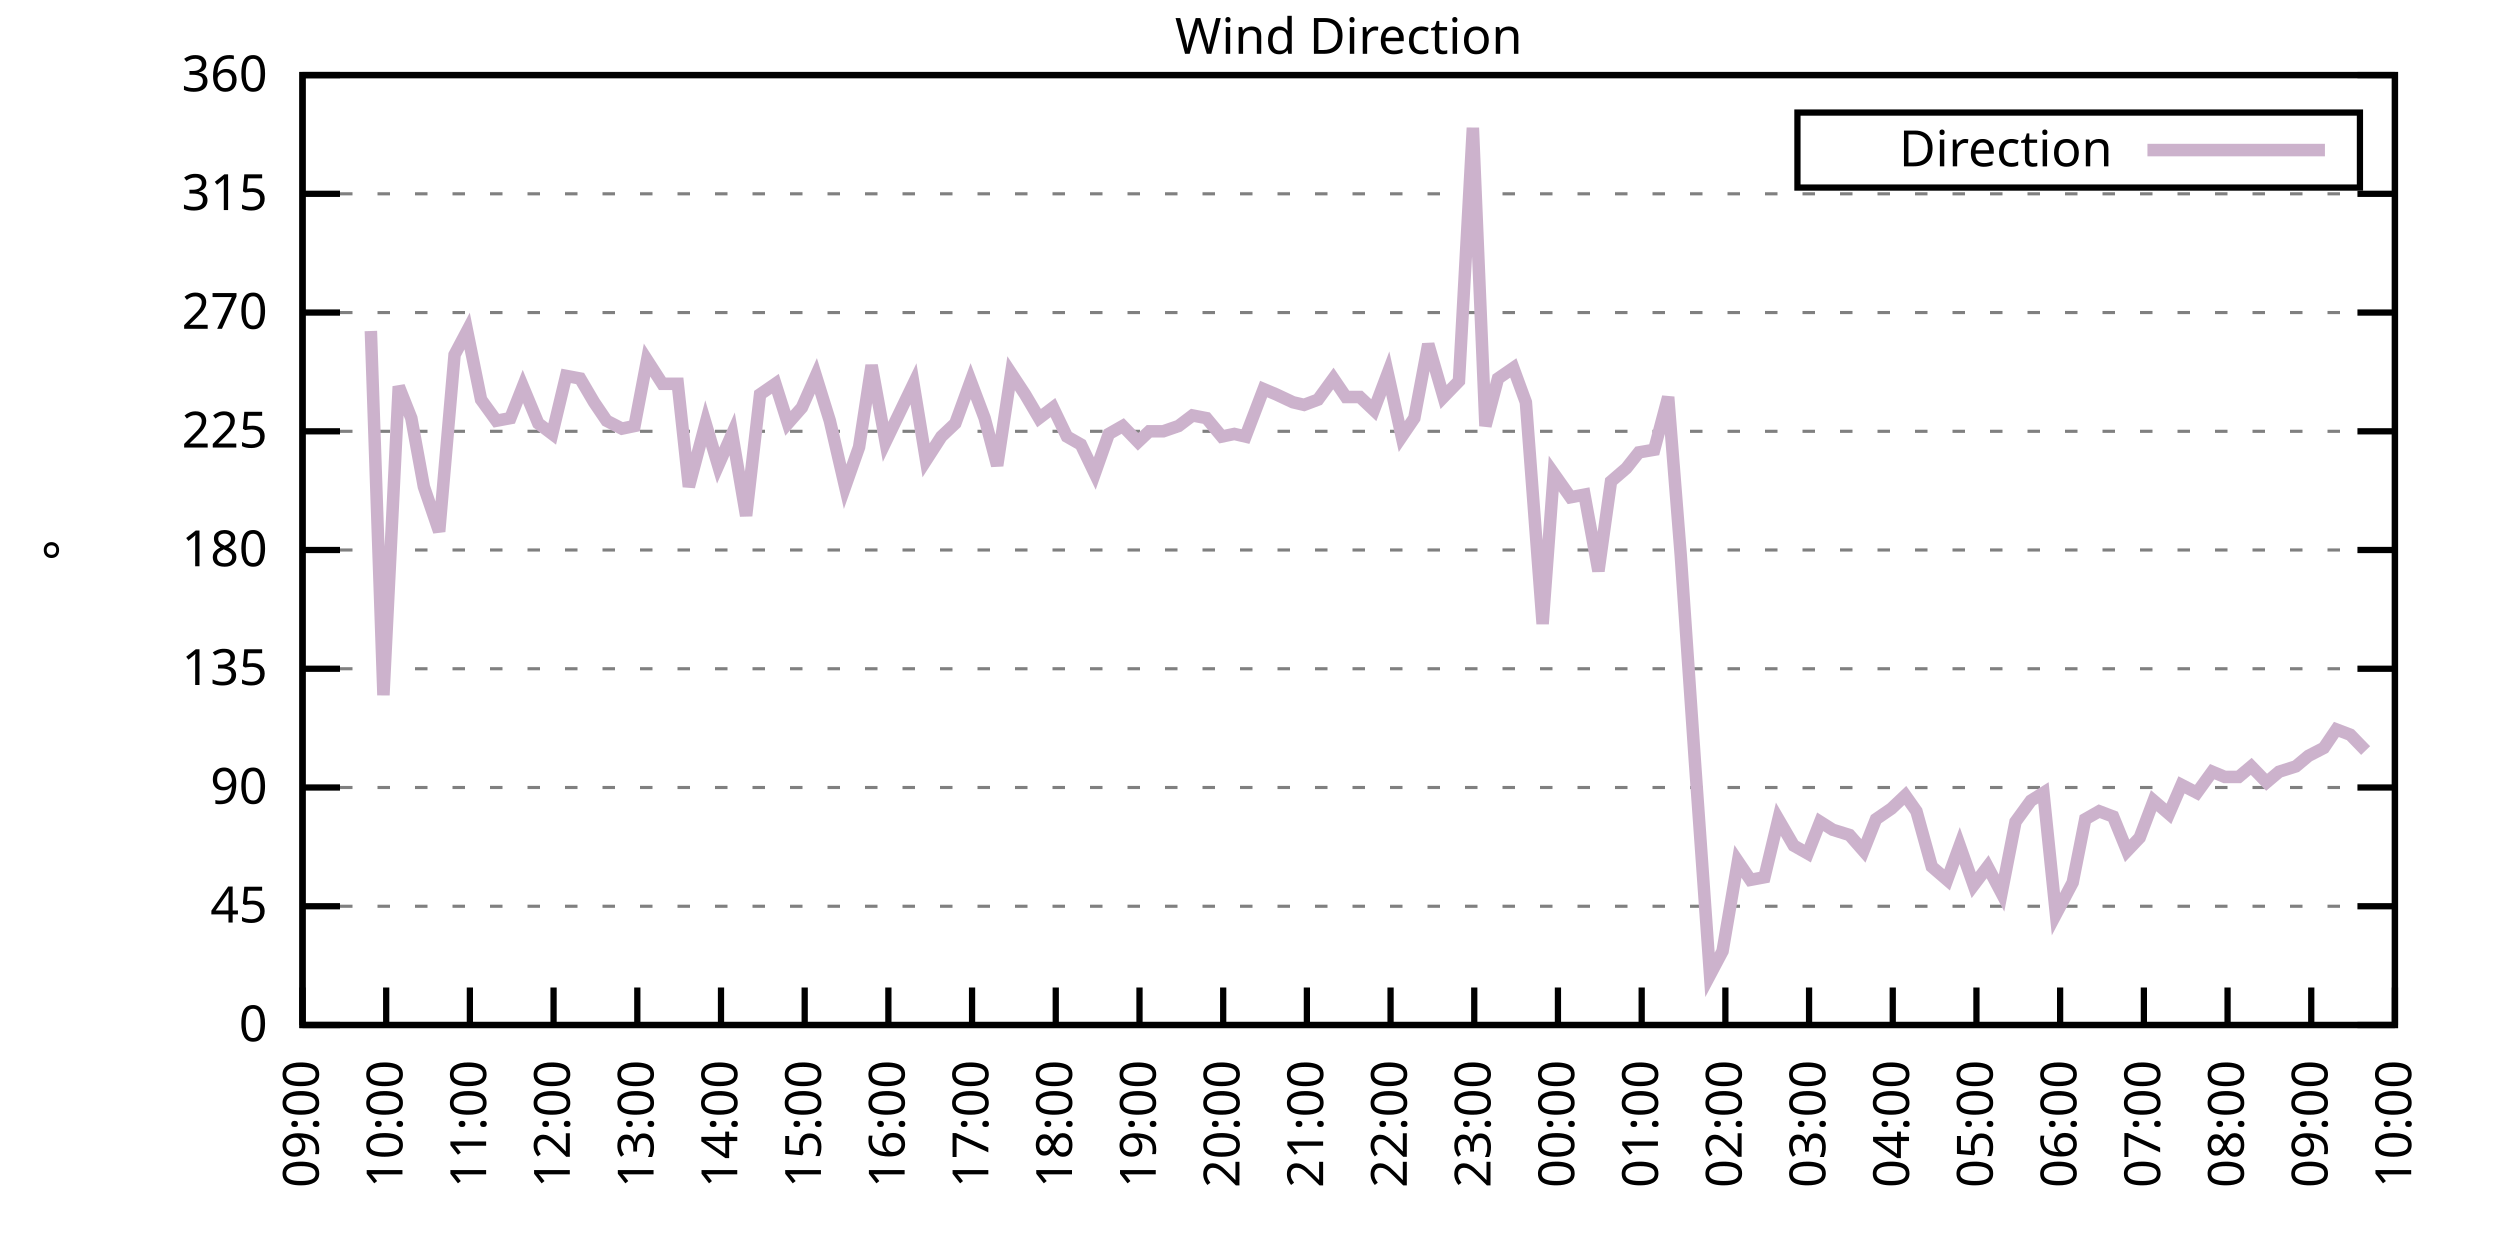
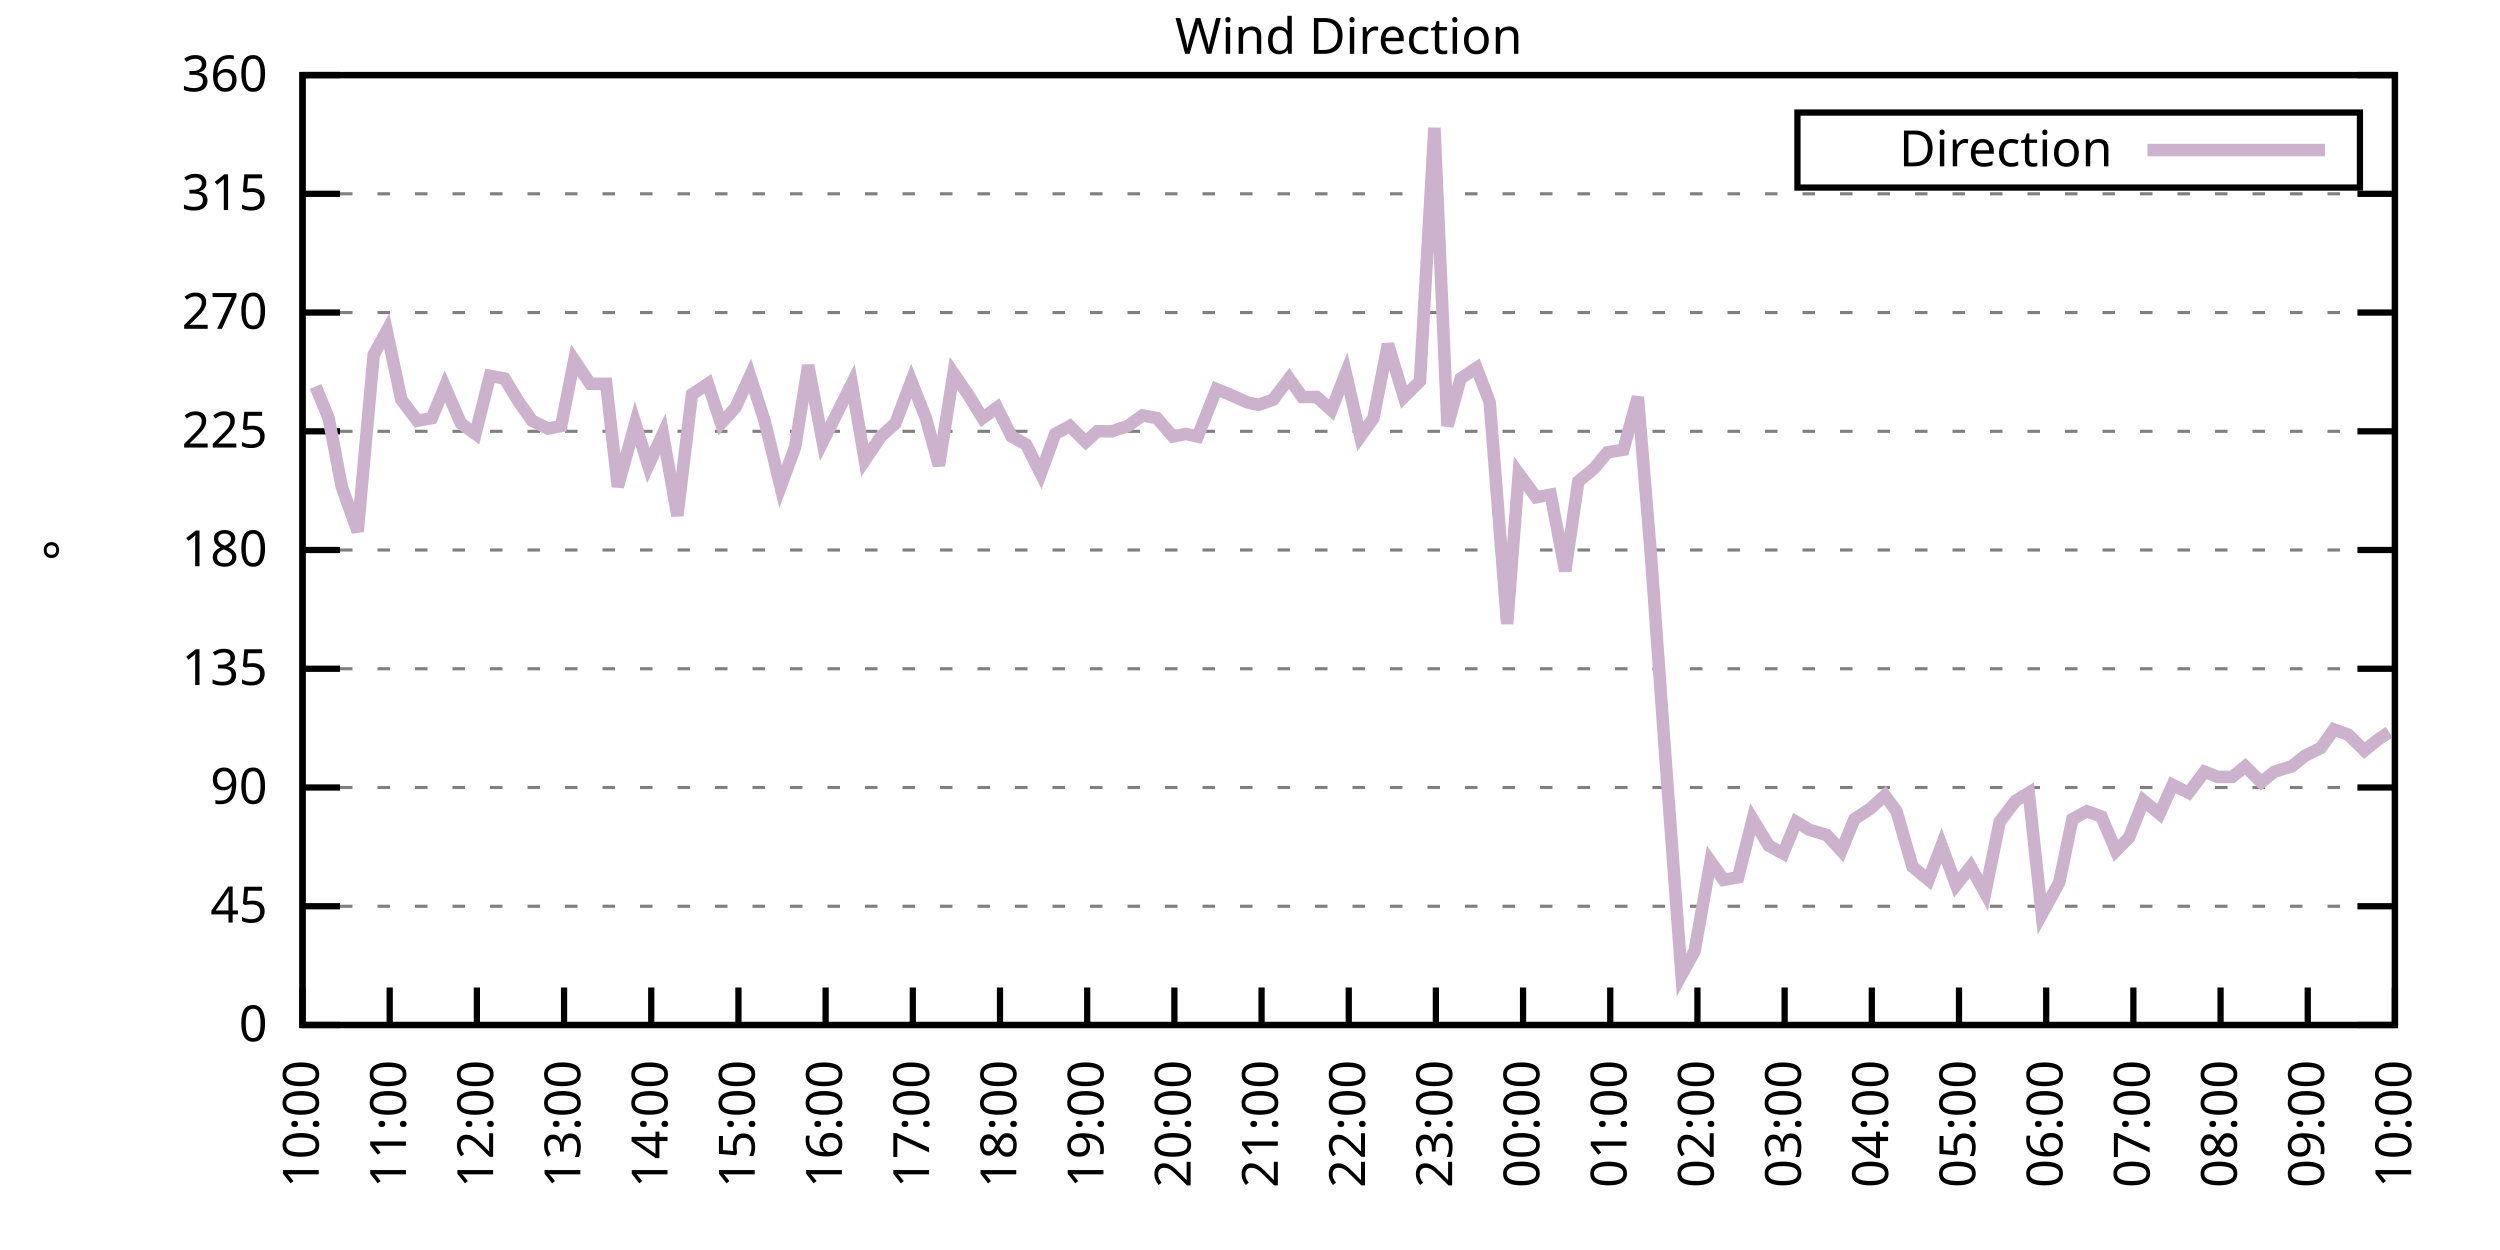
<svg xmlns="http://www.w3.org/2000/svg" xmlns:xlink="http://www.w3.org/1999/xlink" width="400" height="200" viewBox="0 0 400 200">
  <g id="gnuplot_canvas">
    <rect x="0" y="0" width="400" height="200" fill="none" />
    <defs>
      <circle id="gpDot" r="0.5" stroke-width="0.5" stroke="currentColor" />
      <path id="gpPt0" stroke-width="0.333" stroke="currentColor" d="M-1,0 h2 M0,-1 v2" />
      <path id="gpPt1" stroke-width="0.333" stroke="currentColor" d="M-1,-1 L1,1 M1,-1 L-1,1" />
      <path id="gpPt2" stroke-width="0.333" stroke="currentColor" d="M-1,0 L1,0 M0,-1 L0,1 M-1,-1 L1,1 M-1,1 L1,-1" />
      <rect id="gpPt3" stroke-width="0.333" stroke="currentColor" x="-1" y="-1" width="2" height="2" />
      <rect id="gpPt4" stroke-width="0.333" stroke="currentColor" fill="currentColor" x="-1" y="-1" width="2" height="2" />
      <circle id="gpPt5" stroke-width="0.333" stroke="currentColor" cx="0" cy="0" r="1" />
      <use xlink:href="#gpPt5" id="gpPt6" fill="currentColor" stroke="none" />
      <path id="gpPt7" stroke-width="0.333" stroke="currentColor" d="M0,-1.33 L-1.33,0.67 L1.33,0.67 z" />
      <use xlink:href="#gpPt7" id="gpPt8" fill="currentColor" stroke="none" />
      <use xlink:href="#gpPt7" id="gpPt9" stroke="currentColor" transform="rotate(180)" />
      <use xlink:href="#gpPt9" id="gpPt10" fill="currentColor" stroke="none" />
      <use xlink:href="#gpPt3" id="gpPt11" stroke="currentColor" transform="rotate(45)" />
      <use xlink:href="#gpPt11" id="gpPt12" fill="currentColor" stroke="none" />
      <path id="gpPt13" stroke-width="0.333" stroke="currentColor" d="M0,1.330 L1.265,0.411 L0.782,-1.067 L-0.782,-1.076 L-1.265,0.411 z" />
      <use xlink:href="#gpPt13" id="gpPt14" fill="currentColor" stroke="none" />
      <filter id="textbox" filterUnits="objectBoundingBox" x="0" y="0" height="1" width="1">
        <feFlood flood-color="white" flood-opacity="1" result="bgnd" />
        <feComposite in="SourceGraphic" in2="bgnd" operator="atop" />
      </filter>
      <filter id="greybox" filterUnits="objectBoundingBox" x="0" y="0" height="1" width="1">
        <feFlood flood-color="lightgrey" flood-opacity="1" result="grey" />
        <feComposite in="SourceGraphic" in2="grey" operator="atop" />
      </filter>
    </defs>
    <g fill="none" color="white" stroke="currentColor" stroke-width="1.00" stroke-linecap="butt" stroke-linejoin="miter">
</g>
    <g fill="none" color="black" stroke="currentColor" stroke-width="1.00" stroke-linecap="butt" stroke-linejoin="miter">
      <g stroke="none" shape-rendering="crispEdges">
        <polygon fill="rgb(255, 255, 255)" points="48.40,164.00 383.18,164.00 383.18,12.02 48.40,12.02 " />
      </g>
    </g>
    <g fill="none" color="black" stroke="currentColor" stroke-width="1.00" stroke-linecap="butt" stroke-linejoin="miter">
</g>
    <g fill="none" color="black" stroke="black" stroke-width="0.50" stroke-linecap="butt" stroke-linejoin="miter">
</g>
    <g fill="none" color="gray" stroke="currentColor" stroke-width="0.50" stroke-linecap="butt" stroke-linejoin="miter">
      <path stroke="gray" stroke-dasharray="2,4" class="gridline" d="M48.40,164.00 L383.19,164.00  " />
    </g>
    <g fill="none" color="gray" stroke="gray" stroke-width="1.00" stroke-linecap="butt" stroke-linejoin="miter">
</g>
    <g fill="none" color="black" stroke="currentColor" stroke-width="1.00" stroke-linecap="butt" stroke-linejoin="miter">
      <path stroke="black" d="M48.40,164.00 L54.40,164.00 M383.19,164.00 L377.19,164.00  " />
      <g transform="translate(42.80,166.60)" stroke="none" fill="black" font-family="Sans" font-size="8.00" text-anchor="end">
        <text>
          <tspan font-family="Sans"> 0</tspan>
        </text>
      </g>
    </g>
    <g fill="none" color="black" stroke="currentColor" stroke-width="1.00" stroke-linecap="butt" stroke-linejoin="miter">
</g>
    <g fill="none" color="black" stroke="black" stroke-width="0.50" stroke-linecap="butt" stroke-linejoin="miter">
</g>
    <g fill="none" color="gray" stroke="currentColor" stroke-width="0.50" stroke-linecap="butt" stroke-linejoin="miter">
      <path stroke="gray" stroke-dasharray="2,4" class="gridline" d="M48.40,145.00 L383.19,145.00  " />
    </g>
    <g fill="none" color="gray" stroke="gray" stroke-width="1.00" stroke-linecap="butt" stroke-linejoin="miter">
</g>
    <g fill="none" color="black" stroke="currentColor" stroke-width="1.00" stroke-linecap="butt" stroke-linejoin="miter">
      <path stroke="black" d="M48.40,145.00 L54.40,145.00 M383.19,145.00 L377.19,145.00  " />
      <g transform="translate(42.80,147.60)" stroke="none" fill="black" font-family="Sans" font-size="8.00" text-anchor="end">
        <text>
          <tspan font-family="Sans"> 45</tspan>
        </text>
      </g>
    </g>
    <g fill="none" color="black" stroke="currentColor" stroke-width="1.00" stroke-linecap="butt" stroke-linejoin="miter">
</g>
    <g fill="none" color="black" stroke="black" stroke-width="0.50" stroke-linecap="butt" stroke-linejoin="miter">
</g>
    <g fill="none" color="gray" stroke="currentColor" stroke-width="0.50" stroke-linecap="butt" stroke-linejoin="miter">
      <path stroke="gray" stroke-dasharray="2,4" class="gridline" d="M48.40,126.00 L383.19,126.00  " />
    </g>
    <g fill="none" color="gray" stroke="gray" stroke-width="1.00" stroke-linecap="butt" stroke-linejoin="miter">
</g>
    <g fill="none" color="black" stroke="currentColor" stroke-width="1.00" stroke-linecap="butt" stroke-linejoin="miter">
      <path stroke="black" d="M48.40,126.00 L54.40,126.00 M383.19,126.00 L377.19,126.00  " />
      <g transform="translate(42.80,128.60)" stroke="none" fill="black" font-family="Sans" font-size="8.00" text-anchor="end">
        <text>
          <tspan font-family="Sans"> 90</tspan>
        </text>
      </g>
    </g>
    <g fill="none" color="black" stroke="currentColor" stroke-width="1.00" stroke-linecap="butt" stroke-linejoin="miter">
</g>
    <g fill="none" color="black" stroke="black" stroke-width="0.50" stroke-linecap="butt" stroke-linejoin="miter">
</g>
    <g fill="none" color="gray" stroke="currentColor" stroke-width="0.50" stroke-linecap="butt" stroke-linejoin="miter">
      <path stroke="gray" stroke-dasharray="2,4" class="gridline" d="M48.40,107.00 L383.19,107.00  " />
    </g>
    <g fill="none" color="gray" stroke="gray" stroke-width="1.00" stroke-linecap="butt" stroke-linejoin="miter">
</g>
    <g fill="none" color="black" stroke="currentColor" stroke-width="1.00" stroke-linecap="butt" stroke-linejoin="miter">
      <path stroke="black" d="M48.40,107.00 L54.40,107.00 M383.19,107.00 L377.19,107.00  " />
      <g transform="translate(42.80,109.60)" stroke="none" fill="black" font-family="Sans" font-size="8.00" text-anchor="end">
        <text>
          <tspan font-family="Sans"> 135</tspan>
        </text>
      </g>
    </g>
    <g fill="none" color="black" stroke="currentColor" stroke-width="1.00" stroke-linecap="butt" stroke-linejoin="miter">
</g>
    <g fill="none" color="black" stroke="black" stroke-width="0.50" stroke-linecap="butt" stroke-linejoin="miter">
</g>
    <g fill="none" color="gray" stroke="currentColor" stroke-width="0.50" stroke-linecap="butt" stroke-linejoin="miter">
      <path stroke="gray" stroke-dasharray="2,4" class="gridline" d="M48.40,88.00 L383.19,88.00  " />
    </g>
    <g fill="none" color="gray" stroke="gray" stroke-width="1.00" stroke-linecap="butt" stroke-linejoin="miter">
</g>
    <g fill="none" color="black" stroke="currentColor" stroke-width="1.00" stroke-linecap="butt" stroke-linejoin="miter">
      <path stroke="black" d="M48.40,88.00 L54.40,88.00 M383.19,88.00 L377.19,88.00  " />
      <g transform="translate(42.80,90.60)" stroke="none" fill="black" font-family="Sans" font-size="8.00" text-anchor="end">
        <text>
          <tspan font-family="Sans"> 180</tspan>
        </text>
      </g>
    </g>
    <g fill="none" color="black" stroke="currentColor" stroke-width="1.00" stroke-linecap="butt" stroke-linejoin="miter">
</g>
    <g fill="none" color="black" stroke="black" stroke-width="0.50" stroke-linecap="butt" stroke-linejoin="miter">
</g>
    <g fill="none" color="gray" stroke="currentColor" stroke-width="0.50" stroke-linecap="butt" stroke-linejoin="miter">
      <path stroke="gray" stroke-dasharray="2,4" class="gridline" d="M48.40,69.01 L383.19,69.01  " />
    </g>
    <g fill="none" color="gray" stroke="gray" stroke-width="1.00" stroke-linecap="butt" stroke-linejoin="miter">
</g>
    <g fill="none" color="black" stroke="currentColor" stroke-width="1.00" stroke-linecap="butt" stroke-linejoin="miter">
      <path stroke="black" d="M48.40,69.01 L54.40,69.01 M383.19,69.01 L377.19,69.01  " />
      <g transform="translate(42.80,71.61)" stroke="none" fill="black" font-family="Sans" font-size="8.00" text-anchor="end">
        <text>
          <tspan font-family="Sans"> 225</tspan>
        </text>
      </g>
    </g>
    <g fill="none" color="black" stroke="currentColor" stroke-width="1.00" stroke-linecap="butt" stroke-linejoin="miter">
</g>
    <g fill="none" color="black" stroke="black" stroke-width="0.50" stroke-linecap="butt" stroke-linejoin="miter">
</g>
    <g fill="none" color="gray" stroke="currentColor" stroke-width="0.50" stroke-linecap="butt" stroke-linejoin="miter">
      <path stroke="gray" stroke-dasharray="2,4" class="gridline" d="M48.40,50.01 L383.19,50.01  " />
    </g>
    <g fill="none" color="gray" stroke="gray" stroke-width="1.00" stroke-linecap="butt" stroke-linejoin="miter">
</g>
    <g fill="none" color="black" stroke="currentColor" stroke-width="1.00" stroke-linecap="butt" stroke-linejoin="miter">
      <path stroke="black" d="M48.40,50.01 L54.40,50.01 M383.19,50.01 L377.19,50.01  " />
      <g transform="translate(42.80,52.61)" stroke="none" fill="black" font-family="Sans" font-size="8.00" text-anchor="end">
        <text>
          <tspan font-family="Sans"> 270</tspan>
        </text>
      </g>
    </g>
    <g fill="none" color="black" stroke="currentColor" stroke-width="1.00" stroke-linecap="butt" stroke-linejoin="miter">
</g>
    <g fill="none" color="black" stroke="black" stroke-width="0.50" stroke-linecap="butt" stroke-linejoin="miter">
</g>
    <g fill="none" color="gray" stroke="currentColor" stroke-width="0.50" stroke-linecap="butt" stroke-linejoin="miter">
      <path stroke="gray" stroke-dasharray="2,4" class="gridline" d="M48.40,31.01 L383.19,31.01  " />
    </g>
    <g fill="none" color="gray" stroke="gray" stroke-width="1.00" stroke-linecap="butt" stroke-linejoin="miter">
</g>
    <g fill="none" color="black" stroke="currentColor" stroke-width="1.00" stroke-linecap="butt" stroke-linejoin="miter">
      <path stroke="black" d="M48.40,31.01 L54.40,31.01 M383.19,31.01 L377.19,31.01  " />
      <g transform="translate(42.80,33.61)" stroke="none" fill="black" font-family="Sans" font-size="8.00" text-anchor="end">
        <text>
          <tspan font-family="Sans"> 315</tspan>
        </text>
      </g>
    </g>
    <g fill="none" color="black" stroke="currentColor" stroke-width="1.00" stroke-linecap="butt" stroke-linejoin="miter">
</g>
    <g fill="none" color="black" stroke="black" stroke-width="0.50" stroke-linecap="butt" stroke-linejoin="miter">
</g>
    <g fill="none" color="gray" stroke="currentColor" stroke-width="0.50" stroke-linecap="butt" stroke-linejoin="miter">
      <path stroke="gray" stroke-dasharray="2,4" class="gridline" d="M48.40,12.01 L383.19,12.01  " />
    </g>
    <g fill="none" color="gray" stroke="gray" stroke-width="1.00" stroke-linecap="butt" stroke-linejoin="miter">
</g>
    <g fill="none" color="black" stroke="currentColor" stroke-width="1.00" stroke-linecap="butt" stroke-linejoin="miter">
      <path stroke="black" d="M48.40,12.01 L54.40,12.01 M383.19,12.01 L377.19,12.01  " />
      <g transform="translate(42.80,14.61)" stroke="none" fill="black" font-family="Sans" font-size="8.00" text-anchor="end">
        <text>
          <tspan font-family="Sans"> 360</tspan>
        </text>
      </g>
    </g>
    <g fill="none" color="black" stroke="currentColor" stroke-width="1.00" stroke-linecap="butt" stroke-linejoin="miter">
      <path stroke="black" d="M48.40,164.00 L48.40,158.00  " />
      <g transform="translate(51.00,169.60) rotate(270.00)" stroke="none" fill="black" font-family="Sans" font-size="8.00" text-anchor="end">
        <text>
-           <tspan font-family="Sans">09:00</tspan>
-         </text>
-       </g>
-     </g>
-     <g fill="none" color="black" stroke="currentColor" stroke-width="1.00" stroke-linecap="butt" stroke-linejoin="miter">
-       <path stroke="black" d="M61.79,164.00 L61.79,158.00  " />
-       <g transform="translate(64.39,169.60) rotate(270.00)" stroke="none" fill="black" font-family="Sans" font-size="8.00" text-anchor="end">
-         <text>
          <tspan font-family="Sans">10:00</tspan>
        </text>
      </g>
    </g>
    <g fill="none" color="black" stroke="currentColor" stroke-width="1.00" stroke-linecap="butt" stroke-linejoin="miter">
-       <path stroke="black" d="M75.18,164.00 L75.18,158.00  " />
-       <g transform="translate(77.78,169.60) rotate(270.00)" stroke="none" fill="black" font-family="Sans" font-size="8.00" text-anchor="end">
+       <path stroke="black" d="M62.35,164.00 L62.35,158.00  " />
+       <g transform="translate(64.95,169.60) rotate(270.00)" stroke="none" fill="black" font-family="Sans" font-size="8.00" text-anchor="end">
        <text>
          <tspan font-family="Sans">11:00</tspan>
        </text>
      </g>
    </g>
    <g fill="none" color="black" stroke="currentColor" stroke-width="1.00" stroke-linecap="butt" stroke-linejoin="miter">
-       <path stroke="black" d="M88.57,164.00 L88.57,158.00  " />
-       <g transform="translate(91.17,169.60) rotate(270.00)" stroke="none" fill="black" font-family="Sans" font-size="8.00" text-anchor="end">
+       <path stroke="black" d="M76.30,164.00 L76.30,158.00  " />
+       <g transform="translate(78.90,169.60) rotate(270.00)" stroke="none" fill="black" font-family="Sans" font-size="8.00" text-anchor="end">
        <text>
          <tspan font-family="Sans">12:00</tspan>
        </text>
      </g>
    </g>
    <g fill="none" color="black" stroke="currentColor" stroke-width="1.00" stroke-linecap="butt" stroke-linejoin="miter">
-       <path stroke="black" d="M101.97,164.00 L101.97,158.00  " />
-       <g transform="translate(104.57,169.60) rotate(270.00)" stroke="none" fill="black" font-family="Sans" font-size="8.00" text-anchor="end">
+       <path stroke="black" d="M90.25,164.00 L90.25,158.00  " />
+       <g transform="translate(92.85,169.60) rotate(270.00)" stroke="none" fill="black" font-family="Sans" font-size="8.00" text-anchor="end">
        <text>
          <tspan font-family="Sans">13:00</tspan>
        </text>
      </g>
    </g>
    <g fill="none" color="black" stroke="currentColor" stroke-width="1.00" stroke-linecap="butt" stroke-linejoin="miter">
-       <path stroke="black" d="M115.36,164.00 L115.36,158.00  " />
-       <g transform="translate(117.96,169.60) rotate(270.00)" stroke="none" fill="black" font-family="Sans" font-size="8.00" text-anchor="end">
+       <path stroke="black" d="M104.20,164.00 L104.20,158.00  " />
+       <g transform="translate(106.80,169.60) rotate(270.00)" stroke="none" fill="black" font-family="Sans" font-size="8.00" text-anchor="end">
        <text>
          <tspan font-family="Sans">14:00</tspan>
        </text>
      </g>
    </g>
    <g fill="none" color="black" stroke="currentColor" stroke-width="1.00" stroke-linecap="butt" stroke-linejoin="miter">
-       <path stroke="black" d="M128.75,164.00 L128.75,158.00  " />
-       <g transform="translate(131.35,169.60) rotate(270.00)" stroke="none" fill="black" font-family="Sans" font-size="8.00" text-anchor="end">
+       <path stroke="black" d="M118.15,164.00 L118.15,158.00  " />
+       <g transform="translate(120.75,169.60) rotate(270.00)" stroke="none" fill="black" font-family="Sans" font-size="8.00" text-anchor="end">
        <text>
          <tspan font-family="Sans">15:00</tspan>
        </text>
      </g>
    </g>
    <g fill="none" color="black" stroke="currentColor" stroke-width="1.00" stroke-linecap="butt" stroke-linejoin="miter">
-       <path stroke="black" d="M142.14,164.00 L142.14,158.00  " />
-       <g transform="translate(144.74,169.60) rotate(270.00)" stroke="none" fill="black" font-family="Sans" font-size="8.00" text-anchor="end">
+       <path stroke="black" d="M132.10,164.00 L132.10,158.00  " />
+       <g transform="translate(134.70,169.60) rotate(270.00)" stroke="none" fill="black" font-family="Sans" font-size="8.00" text-anchor="end">
        <text>
          <tspan font-family="Sans">16:00</tspan>
        </text>
      </g>
    </g>
    <g fill="none" color="black" stroke="currentColor" stroke-width="1.00" stroke-linecap="butt" stroke-linejoin="miter">
-       <path stroke="black" d="M155.53,164.00 L155.53,158.00  " />
-       <g transform="translate(158.13,169.60) rotate(270.00)" stroke="none" fill="black" font-family="Sans" font-size="8.00" text-anchor="end">
+       <path stroke="black" d="M146.05,164.00 L146.05,158.00  " />
+       <g transform="translate(148.65,169.60) rotate(270.00)" stroke="none" fill="black" font-family="Sans" font-size="8.00" text-anchor="end">
        <text>
          <tspan font-family="Sans">17:00</tspan>
        </text>
      </g>
    </g>
    <g fill="none" color="black" stroke="currentColor" stroke-width="1.00" stroke-linecap="butt" stroke-linejoin="miter">
-       <path stroke="black" d="M168.92,164.00 L168.92,158.00  " />
-       <g transform="translate(171.52,169.60) rotate(270.00)" stroke="none" fill="black" font-family="Sans" font-size="8.00" text-anchor="end">
+       <path stroke="black" d="M160.00,164.00 L160.00,158.00  " />
+       <g transform="translate(162.60,169.60) rotate(270.00)" stroke="none" fill="black" font-family="Sans" font-size="8.00" text-anchor="end">
        <text>
          <tspan font-family="Sans">18:00</tspan>
        </text>
      </g>
    </g>
    <g fill="none" color="black" stroke="currentColor" stroke-width="1.00" stroke-linecap="butt" stroke-linejoin="miter">
-       <path stroke="black" d="M182.32,164.00 L182.32,158.00  " />
-       <g transform="translate(184.92,169.60) rotate(270.00)" stroke="none" fill="black" font-family="Sans" font-size="8.00" text-anchor="end">
+       <path stroke="black" d="M173.95,164.00 L173.95,158.00  " />
+       <g transform="translate(176.55,169.60) rotate(270.00)" stroke="none" fill="black" font-family="Sans" font-size="8.00" text-anchor="end">
        <text>
          <tspan font-family="Sans">19:00</tspan>
        </text>
      </g>
    </g>
    <g fill="none" color="black" stroke="currentColor" stroke-width="1.00" stroke-linecap="butt" stroke-linejoin="miter">
-       <path stroke="black" d="M195.71,164.00 L195.71,158.00  " />
-       <g transform="translate(198.31,169.60) rotate(270.00)" stroke="none" fill="black" font-family="Sans" font-size="8.00" text-anchor="end">
+       <path stroke="black" d="M187.90,164.00 L187.90,158.00  " />
+       <g transform="translate(190.50,169.60) rotate(270.00)" stroke="none" fill="black" font-family="Sans" font-size="8.00" text-anchor="end">
        <text>
          <tspan font-family="Sans">20:00</tspan>
        </text>
      </g>
    </g>
    <g fill="none" color="black" stroke="currentColor" stroke-width="1.00" stroke-linecap="butt" stroke-linejoin="miter">
-       <path stroke="black" d="M209.10,164.00 L209.10,158.00  " />
-       <g transform="translate(211.70,169.60) rotate(270.00)" stroke="none" fill="black" font-family="Sans" font-size="8.00" text-anchor="end">
+       <path stroke="black" d="M201.85,164.00 L201.85,158.00  " />
+       <g transform="translate(204.45,169.60) rotate(270.00)" stroke="none" fill="black" font-family="Sans" font-size="8.00" text-anchor="end">
        <text>
          <tspan font-family="Sans">21:00</tspan>
        </text>
      </g>
    </g>
    <g fill="none" color="black" stroke="currentColor" stroke-width="1.00" stroke-linecap="butt" stroke-linejoin="miter">
-       <path stroke="black" d="M222.49,164.00 L222.49,158.00  " />
-       <g transform="translate(225.09,169.60) rotate(270.00)" stroke="none" fill="black" font-family="Sans" font-size="8.00" text-anchor="end">
+       <path stroke="black" d="M215.80,164.00 L215.80,158.00  " />
+       <g transform="translate(218.40,169.60) rotate(270.00)" stroke="none" fill="black" font-family="Sans" font-size="8.00" text-anchor="end">
        <text>
          <tspan font-family="Sans">22:00</tspan>
        </text>
      </g>
    </g>
    <g fill="none" color="black" stroke="currentColor" stroke-width="1.00" stroke-linecap="butt" stroke-linejoin="miter">
-       <path stroke="black" d="M235.88,164.00 L235.88,158.00  " />
-       <g transform="translate(238.48,169.60) rotate(270.00)" stroke="none" fill="black" font-family="Sans" font-size="8.00" text-anchor="end">
+       <path stroke="black" d="M229.74,164.00 L229.74,158.00  " />
+       <g transform="translate(232.34,169.60) rotate(270.00)" stroke="none" fill="black" font-family="Sans" font-size="8.00" text-anchor="end">
        <text>
          <tspan font-family="Sans">23:00</tspan>
        </text>
      </g>
    </g>
    <g fill="none" color="black" stroke="currentColor" stroke-width="1.00" stroke-linecap="butt" stroke-linejoin="miter">
-       <path stroke="black" d="M249.27,164.00 L249.27,158.00  " />
-       <g transform="translate(251.87,169.60) rotate(270.00)" stroke="none" fill="black" font-family="Sans" font-size="8.00" text-anchor="end">
+       <path stroke="black" d="M243.69,164.00 L243.69,158.00  " />
+       <g transform="translate(246.29,169.60) rotate(270.00)" stroke="none" fill="black" font-family="Sans" font-size="8.00" text-anchor="end">
        <text>
          <tspan font-family="Sans">00:00</tspan>
        </text>
      </g>
    </g>
    <g fill="none" color="black" stroke="currentColor" stroke-width="1.00" stroke-linecap="butt" stroke-linejoin="miter">
-       <path stroke="black" d="M262.67,164.00 L262.67,158.00  " />
-       <g transform="translate(265.27,169.60) rotate(270.00)" stroke="none" fill="black" font-family="Sans" font-size="8.00" text-anchor="end">
+       <path stroke="black" d="M257.64,164.00 L257.64,158.00  " />
+       <g transform="translate(260.24,169.60) rotate(270.00)" stroke="none" fill="black" font-family="Sans" font-size="8.00" text-anchor="end">
        <text>
          <tspan font-family="Sans">01:00</tspan>
        </text>
      </g>
    </g>
    <g fill="none" color="black" stroke="currentColor" stroke-width="1.00" stroke-linecap="butt" stroke-linejoin="miter">
-       <path stroke="black" d="M276.06,164.00 L276.06,158.00  " />
-       <g transform="translate(278.66,169.60) rotate(270.00)" stroke="none" fill="black" font-family="Sans" font-size="8.00" text-anchor="end">
+       <path stroke="black" d="M271.59,164.00 L271.59,158.00  " />
+       <g transform="translate(274.19,169.60) rotate(270.00)" stroke="none" fill="black" font-family="Sans" font-size="8.00" text-anchor="end">
        <text>
          <tspan font-family="Sans">02:00</tspan>
        </text>
      </g>
    </g>
    <g fill="none" color="black" stroke="currentColor" stroke-width="1.00" stroke-linecap="butt" stroke-linejoin="miter">
-       <path stroke="black" d="M289.45,164.00 L289.45,158.00  " />
-       <g transform="translate(292.05,169.60) rotate(270.00)" stroke="none" fill="black" font-family="Sans" font-size="8.00" text-anchor="end">
+       <path stroke="black" d="M285.54,164.00 L285.54,158.00  " />
+       <g transform="translate(288.14,169.60) rotate(270.00)" stroke="none" fill="black" font-family="Sans" font-size="8.00" text-anchor="end">
        <text>
          <tspan font-family="Sans">03:00</tspan>
        </text>
      </g>
    </g>
    <g fill="none" color="black" stroke="currentColor" stroke-width="1.00" stroke-linecap="butt" stroke-linejoin="miter">
-       <path stroke="black" d="M302.84,164.00 L302.84,158.00  " />
-       <g transform="translate(305.44,169.60) rotate(270.00)" stroke="none" fill="black" font-family="Sans" font-size="8.00" text-anchor="end">
+       <path stroke="black" d="M299.49,164.00 L299.49,158.00  " />
+       <g transform="translate(302.09,169.60) rotate(270.00)" stroke="none" fill="black" font-family="Sans" font-size="8.00" text-anchor="end">
        <text>
          <tspan font-family="Sans">04:00</tspan>
        </text>
      </g>
    </g>
    <g fill="none" color="black" stroke="currentColor" stroke-width="1.00" stroke-linecap="butt" stroke-linejoin="miter">
-       <path stroke="black" d="M316.23,164.00 L316.23,158.00  " />
-       <g transform="translate(318.83,169.60) rotate(270.00)" stroke="none" fill="black" font-family="Sans" font-size="8.00" text-anchor="end">
+       <path stroke="black" d="M313.44,164.00 L313.44,158.00  " />
+       <g transform="translate(316.04,169.60) rotate(270.00)" stroke="none" fill="black" font-family="Sans" font-size="8.00" text-anchor="end">
        <text>
          <tspan font-family="Sans">05:00</tspan>
        </text>
      </g>
    </g>
    <g fill="none" color="black" stroke="currentColor" stroke-width="1.00" stroke-linecap="butt" stroke-linejoin="miter">
-       <path stroke="black" d="M329.62,164.00 L329.62,158.00  " />
-       <g transform="translate(332.22,169.60) rotate(270.00)" stroke="none" fill="black" font-family="Sans" font-size="8.00" text-anchor="end">
+       <path stroke="black" d="M327.39,164.00 L327.39,158.00  " />
+       <g transform="translate(329.99,169.60) rotate(270.00)" stroke="none" fill="black" font-family="Sans" font-size="8.00" text-anchor="end">
        <text>
          <tspan font-family="Sans">06:00</tspan>
        </text>
      </g>
    </g>
    <g fill="none" color="black" stroke="currentColor" stroke-width="1.00" stroke-linecap="butt" stroke-linejoin="miter">
-       <path stroke="black" d="M343.02,164.00 L343.02,158.00  " />
-       <g transform="translate(345.62,169.60) rotate(270.00)" stroke="none" fill="black" font-family="Sans" font-size="8.00" text-anchor="end">
+       <path stroke="black" d="M341.34,164.00 L341.34,158.00  " />
+       <g transform="translate(343.94,169.60) rotate(270.00)" stroke="none" fill="black" font-family="Sans" font-size="8.00" text-anchor="end">
        <text>
          <tspan font-family="Sans">07:00</tspan>
        </text>
      </g>
    </g>
    <g fill="none" color="black" stroke="currentColor" stroke-width="1.00" stroke-linecap="butt" stroke-linejoin="miter">
-       <path stroke="black" d="M356.41,164.00 L356.41,158.00  " />
-       <g transform="translate(359.01,169.60) rotate(270.00)" stroke="none" fill="black" font-family="Sans" font-size="8.00" text-anchor="end">
+       <path stroke="black" d="M355.29,164.00 L355.29,158.00  " />
+       <g transform="translate(357.89,169.60) rotate(270.00)" stroke="none" fill="black" font-family="Sans" font-size="8.00" text-anchor="end">
        <text>
          <tspan font-family="Sans">08:00</tspan>
        </text>
      </g>
    </g>
    <g fill="none" color="black" stroke="currentColor" stroke-width="1.00" stroke-linecap="butt" stroke-linejoin="miter">
-       <path stroke="black" d="M369.80,164.00 L369.80,158.00  " />
-       <g transform="translate(372.40,169.60) rotate(270.00)" stroke="none" fill="black" font-family="Sans" font-size="8.00" text-anchor="end">
+       <path stroke="black" d="M369.24,164.00 L369.24,158.00  " />
+       <g transform="translate(371.84,169.60) rotate(270.00)" stroke="none" fill="black" font-family="Sans" font-size="8.00" text-anchor="end">
        <text>
          <tspan font-family="Sans">09:00</tspan>
        </text>
      </g>
    </g>
    <g fill="none" color="black" stroke="currentColor" stroke-width="1.00" stroke-linecap="butt" stroke-linejoin="miter">
      <path stroke="black" d="M383.19,164.00 L383.19,158.00  " />
      <g transform="translate(385.79,169.60) rotate(270.00)" stroke="none" fill="black" font-family="Sans" font-size="8.00" text-anchor="end">
        <text>
          <tspan font-family="Sans">10:00</tspan>
        </text>
      </g>
    </g>
    <g fill="none" color="black" stroke="currentColor" stroke-width="1.00" stroke-linecap="butt" stroke-linejoin="miter">
</g>
    <g fill="none" color="black" stroke="currentColor" stroke-width="1.00" stroke-linecap="butt" stroke-linejoin="miter">
      <path stroke="black" d="M48.40,12.01 L48.40,164.00 L383.19,164.00 L383.19,12.01 L48.40,12.01 Z  " />
    </g>
    <g fill="none" color="black" stroke="currentColor" stroke-width="1.00" stroke-linecap="butt" stroke-linejoin="miter">
</g>
    <g fill="none" color="black" stroke="currentColor" stroke-width="1.00" stroke-linecap="butt" stroke-linejoin="miter">
      <path stroke="black" d="M287.59,30.01 L287.59,18.01 L377.59,18.01 L377.59,30.01 L287.59,30.01 Z  " />
    </g>
    <g id="Wind_direction_plot_1">
      <g fill="none" color="white" stroke="black" stroke-width="2.00" stroke-linecap="butt" stroke-linejoin="miter">
</g>
      <g fill="none" color="black" stroke="currentColor" stroke-width="2.00" stroke-linecap="butt" stroke-linejoin="miter">
        <g transform="translate(337.99,26.61)" stroke="none" fill="black" font-family="Sans" font-size="8.00" text-anchor="end">
          <text>
            <tspan font-family="Sans">Direction</tspan>
          </text>
        </g>
      </g>
      <g fill="none" color="black" stroke="currentColor" stroke-width="2.00" stroke-linecap="butt" stroke-linejoin="miter">
-         <path stroke="rgb(204, 178, 204)" d="M343.59,24.01 L371.99,24.01 M59.34,52.96 L61.35,111.23 L63.80,61.83 L65.81,66.90 L67.82,77.87 L70.27,85.05   L72.73,56.76 L74.74,52.96 L76.97,63.94 L79.42,67.32 L81.66,66.90 L83.66,61.83 L86.12,67.74 L88.35,69.43   L90.58,60.14 L92.82,60.56 L95.05,64.36 L97.06,67.32 L99.51,68.58 L101.52,68.16 L103.53,57.61 L105.98,61.41   L108.44,61.41 L110.22,77.87 L112.90,67.74 L114.91,74.49 L117.14,69.43 L119.38,82.52 L121.61,63.10 L124.06,61.41   L126.07,67.74 L128.30,65.21 L130.54,60.14 L132.77,67.32 L135.22,77.87 L137.45,71.54 L139.46,58.45 L141.69,70.70   L146.16,61.41 L148.17,73.65 L150.62,69.85 L152.85,67.74 L155.31,60.98 L157.54,66.90 L159.55,74.49 L161.78,59.72   L164.01,63.10 L166.25,66.90 L168.48,65.21 L170.71,69.85 L172.94,71.12 L175.17,75.76 L177.41,69.43 L179.64,68.16   L182.09,70.70 L183.88,69.01 L186.11,69.01 L188.57,68.16 L190.80,66.47 L193.03,66.90 L195.48,69.85 L197.49,69.43   L199.28,69.85 L202.18,62.25 L204.19,63.10 L206.87,64.36 L208.65,64.78 L210.88,63.94 L213.34,60.56 L215.35,63.52   L217.58,63.52 L219.81,65.63 L222.04,59.72 L224.28,69.85 L226.29,66.90 L228.52,55.07 L230.97,63.52 L233.43,60.98   L235.66,20.45 L237.67,68.16 L239.68,60.56 L242.13,58.87 L244.14,64.36 L246.82,99.83 L248.60,75.76 L251.28,79.56   L253.51,79.14 L255.75,91.38 L257.76,77.03 L260.21,74.92 L262.22,72.38 L264.67,71.96 L266.91,63.52 L268.92,88.85   L271.15,121.36 L273.60,155.98 L275.61,152.18 L278.07,137.82 L280.07,140.78 L282.31,140.36 L284.54,131.07 L286.99,135.29   L289.23,136.56 L291.23,131.49 L293.24,132.76 L295.92,133.60 L298.15,136.14 L300.16,131.07 L302.62,129.38 L304.85,127.27   L306.63,129.80 L309.09,138.67 L311.54,140.78 L313.55,135.29 L315.79,141.62 L318.02,138.67 L320.25,142.89 L322.48,131.49   L324.94,128.11 L326.95,126.85 L328.95,146.27 L331.63,141.20 L333.64,131.07 L335.87,129.80 L338.10,130.65 L340.34,136.14   L342.35,134.02 L344.58,128.11 L347.03,130.22 L349.04,125.58 L351.50,126.85 L353.95,123.47 L355.96,124.31 L358.19,124.31   L360.20,122.62 L362.66,125.16 L364.66,123.47 L367.34,122.62 L369.35,120.94 L371.81,119.67 L373.82,116.71 L376.05,117.56   L378.50,120.09  " />
+         <path stroke="rgb(204, 178, 204)" d="M343.59,24.01 L371.99,24.01 M50.49,61.83 L52.58,66.90 L54.68,77.87 L57.23,85.05 L59.79,56.76 L61.88,52.96   L64.21,63.94 L66.77,67.32 L69.09,66.90 L71.18,61.83 L73.74,67.74 L76.07,69.43 L78.39,60.14 L80.72,60.56   L83.04,64.36 L85.13,67.32 L87.69,68.58 L89.78,68.16 L91.88,57.61 L94.43,61.41 L96.99,61.41 L98.85,77.87   L101.64,67.74 L103.73,74.49 L106.06,69.43 L108.38,82.52 L110.71,63.10 L113.27,61.41 L115.36,67.74 L117.68,65.21   L120.01,60.14 L122.33,67.32 L124.89,77.87 L127.22,71.54 L129.31,58.45 L131.63,70.70 L136.28,61.41 L138.37,73.65   L140.93,69.85 L143.26,67.74 L145.81,60.98 L148.14,66.90 L150.23,74.49 L152.56,59.72 L154.88,63.10 L157.21,66.90   L159.53,65.21 L161.86,69.85 L164.18,71.12 L166.51,75.76 L168.83,69.43 L171.16,68.16 L173.71,70.70 L175.57,69.01   L177.90,69.01 L180.46,68.16 L182.78,66.47 L185.11,66.90 L187.66,69.85 L189.76,69.43 L191.62,69.85 L194.64,62.25   L196.73,63.10 L199.52,64.36 L201.38,64.78 L203.71,63.94 L206.26,60.56 L208.36,63.52 L210.68,63.52 L213.01,65.63   L215.33,59.72 L217.65,69.85 L219.75,66.90 L222.07,55.07 L224.63,63.52 L227.19,60.98 L229.51,20.45 L231.60,68.16   L233.70,60.56 L236.25,58.87 L238.35,64.36 L241.14,99.83 L243.00,75.76 L245.79,79.56 L248.11,79.14 L250.44,91.38   L252.53,77.03 L255.09,74.92 L257.18,72.38 L259.74,71.96 L262.06,63.52 L264.15,88.85 L266.48,121.36 L269.04,155.98   L271.13,152.18 L273.69,137.82 L275.78,140.78 L278.10,140.36 L280.43,131.07 L282.99,135.29 L285.31,136.56 L287.40,131.49   L289.50,132.76 L292.29,133.60 L294.61,136.14 L296.70,131.07 L299.26,129.38 L301.58,127.27 L303.44,129.80 L306.00,138.67   L308.56,140.78 L310.65,135.29 L312.98,141.62 L315.30,138.67 L317.63,142.89 L319.95,131.49 L322.51,128.11 L324.60,126.85   L326.69,146.27 L329.48,141.20 L331.58,131.07 L333.90,129.80 L336.23,130.65 L338.55,136.14 L340.64,134.02 L342.97,128.11   L345.53,130.22 L347.62,125.58 L350.18,126.85 L352.73,123.47 L354.83,124.31 L357.15,124.31 L359.24,122.62 L361.80,125.16   L363.89,123.47 L366.68,122.62 L368.78,120.94 L371.33,119.67 L373.43,116.71 L375.75,117.56 L378.31,120.09 L380.40,118.40   L382.26,117.14  " />
      </g>
    </g>
    <g fill="none" color="black" stroke="currentColor" stroke-width="2.00" stroke-linecap="butt" stroke-linejoin="miter">
</g>
    <g fill="none" color="black" stroke="black" stroke-width="1.00" stroke-linecap="butt" stroke-linejoin="miter">
</g>
    <g fill="none" color="black" stroke="currentColor" stroke-width="1.00" stroke-linecap="butt" stroke-linejoin="miter">
      <path stroke="black" d="M48.40,12.01 L48.40,164.00 L383.19,164.00 L383.19,12.01 L48.40,12.01 Z  " />
      <g transform="translate(12.80,88.01) rotate(270.00)" stroke="none" fill="black" font-family="Sans" font-size="8.00" text-anchor="middle">
        <text>
          <tspan font-family="Sans">°</tspan>
        </text>
      </g>
    </g>
    <g fill="none" color="black" stroke="currentColor" stroke-width="1.00" stroke-linecap="butt" stroke-linejoin="miter">
</g>
    <g fill="none" color="black" stroke="currentColor" stroke-width="1.00" stroke-linecap="butt" stroke-linejoin="miter">
      <g transform="translate(215.79,8.61)" stroke="none" fill="black" font-family="Sans" font-size="8.00" text-anchor="middle">
        <text>
          <tspan font-family="Sans">Wind Direction</tspan>
        </text>
      </g>
    </g>
    <g fill="none" color="black" stroke="currentColor" stroke-width="1.00" stroke-linecap="butt" stroke-linejoin="miter">
</g>
  </g>
</svg>
